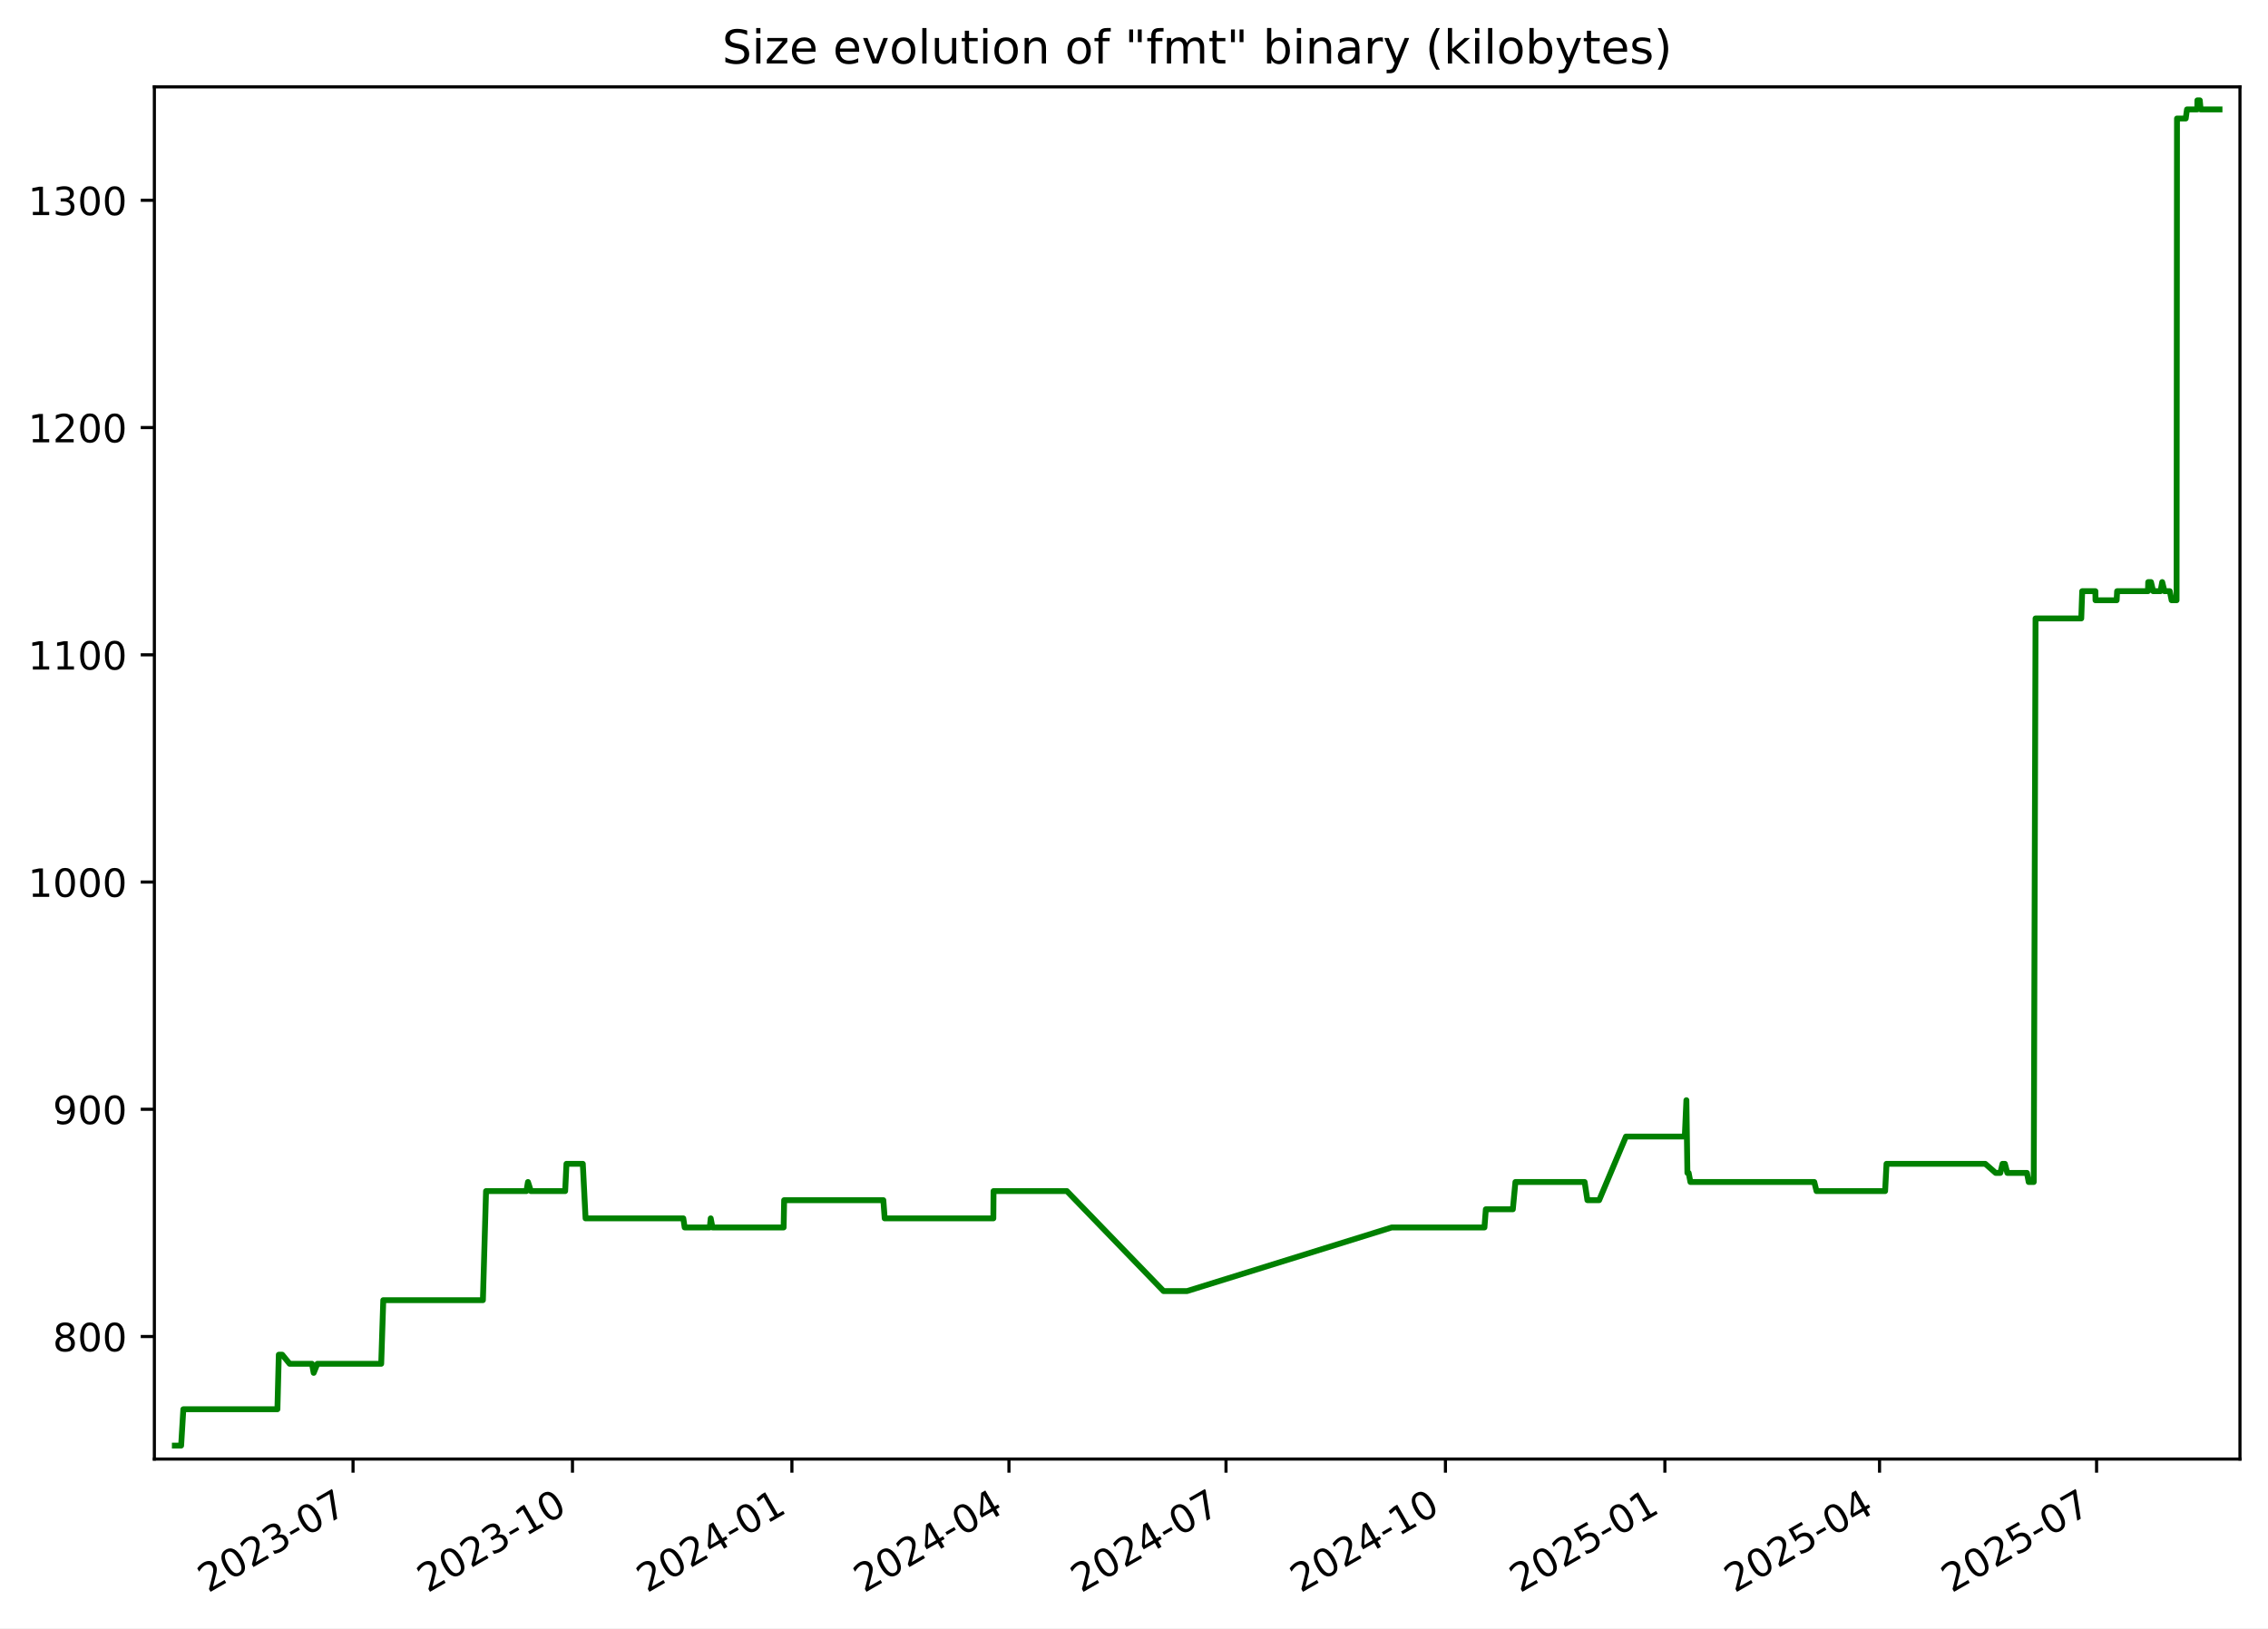
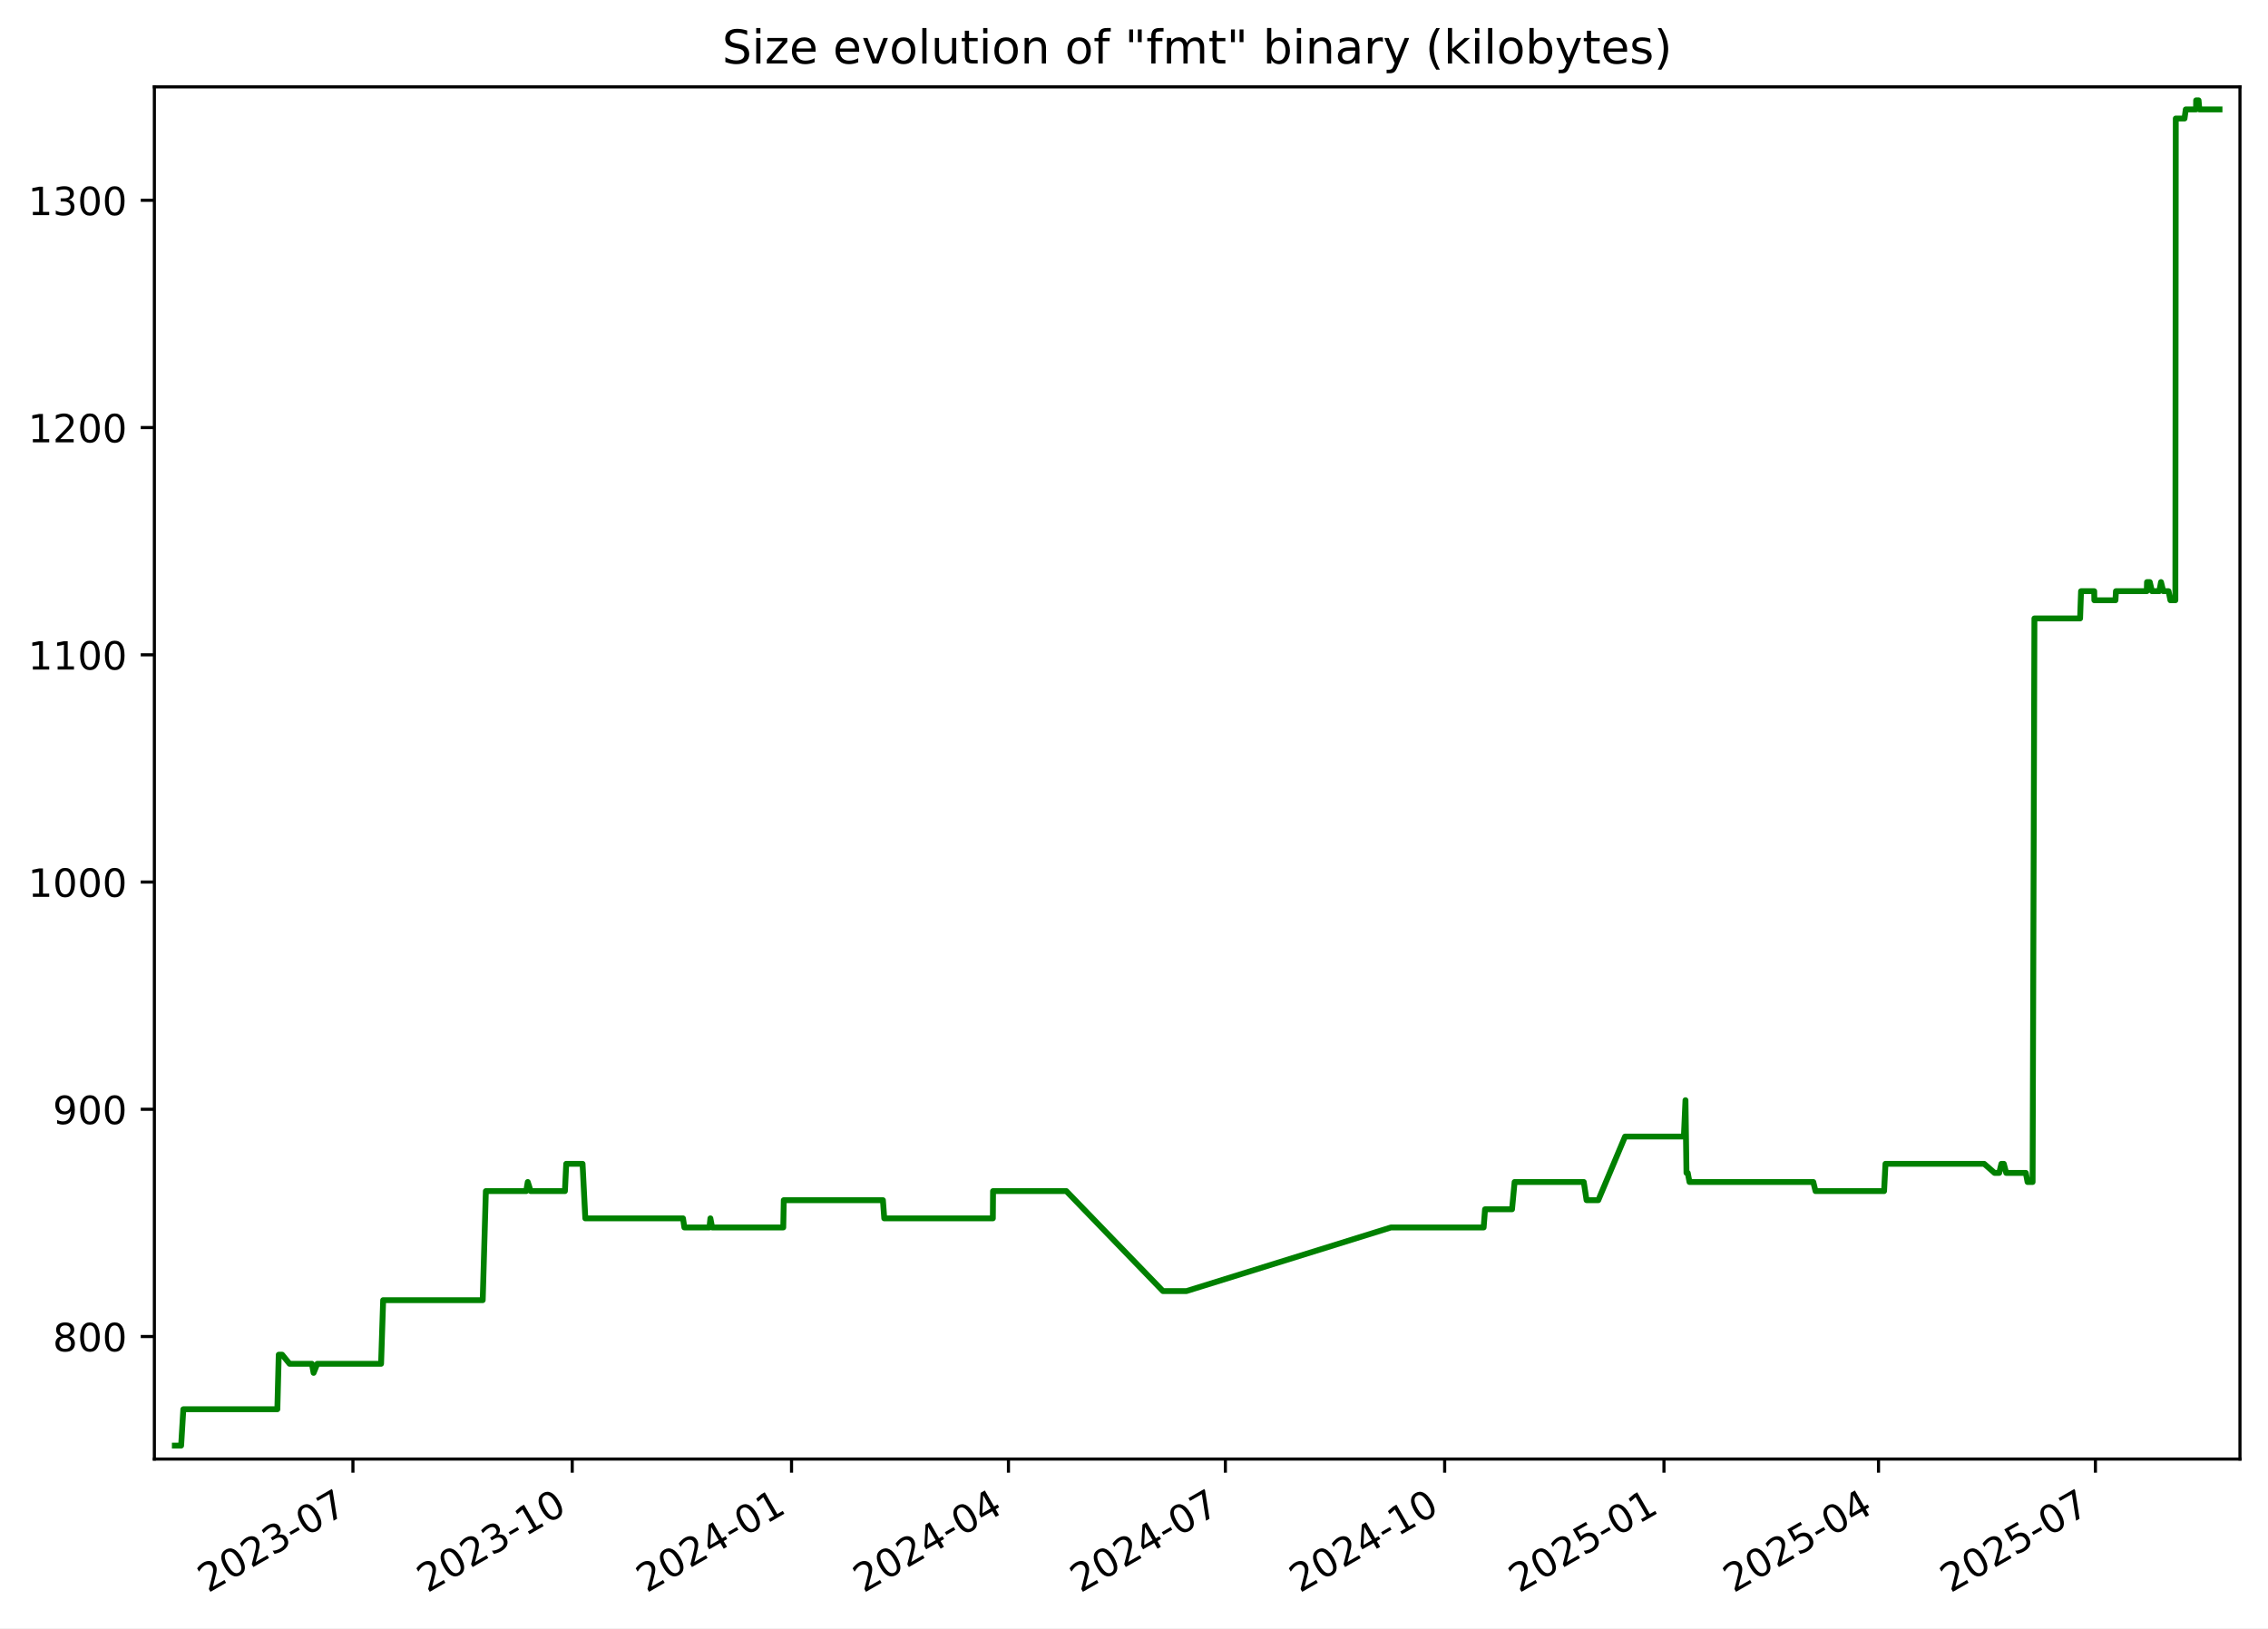
<svg xmlns="http://www.w3.org/2000/svg" xmlns:xlink="http://www.w3.org/1999/xlink" width="582.53pt" height="418.303pt" viewBox="0 0 582.53 418.303" version="1.1">
  <defs>
    <style type="text/css">*{stroke-linejoin: round; stroke-linecap: butt}</style>
  </defs>
  <g id="figure_1">
    <g id="patch_1">
      <path d="M -0 418.303  L 582.53 418.303  L 582.53 0  L -0 0  z " style="fill: #ffffff" />
    </g>
    <g id="axes_1">
      <g id="patch_2">
        <path d="M 39.65 374.83  L 575.33 374.83  L 575.33 22.318  L 39.65 22.318  z " style="fill: #ffffff" />
      </g>
      <g id="matplotlib.axis_1">
        <g id="xtick_1">
          <g id="line2d_1">
            <defs>
-               <path id="m88a6f9b4cb" d="M 0 0  L 0 3.5  " style="stroke: #000000; stroke-width: 0.8" />
+               <path id="m8d0036fa11" d="M 0 0  L 0 3.5  " style="stroke: #000000; stroke-width: 0.8" />
            </defs>
            <g>
-               <use xlink:href="#m88a6f9b4cb" x="90.677" y="374.83" style="stroke: #000000; stroke-width: 0.8" />
+               <use xlink:href="#m8d0036fa11" x="90.649" y="374.83" style="stroke: #000000; stroke-width: 0.8" />
            </g>
          </g>
          <g id="text_1">
-             <g transform="translate(53.45233 409.302) rotate(-30) scale(0.1 -0.1)">
+             <g transform="translate(53.42453 409.302) rotate(-30) scale(0.1 -0.1)">
              <defs>
                <path id="DejaVuSans-32" d="M 1228 531  L 3431 531  L 3431 0  L 469 0  L 469 531  Q 828 903 1448 1529  Q 2069 2156 2228 2338  Q 2531 2678 2651 2914  Q 2772 3150 2772 3378  Q 2772 3750 2511 3984  Q 2250 4219 1831 4219  Q 1534 4219 1204 4116  Q 875 4013 500 3803  L 500 4441  Q 881 4594 1212 4672  Q 1544 4750 1819 4750  Q 2544 4750 2975 4387  Q 3406 4025 3406 3419  Q 3406 3131 3298 2873  Q 3191 2616 2906 2266  Q 2828 2175 2409 1742  Q 1991 1309 1228 531  z " transform="scale(0.015625)" />
                <path id="DejaVuSans-30" d="M 2034 4250  Q 1547 4250 1301 3770  Q 1056 3291 1056 2328  Q 1056 1369 1301 889  Q 1547 409 2034 409  Q 2525 409 2770 889  Q 3016 1369 3016 2328  Q 3016 3291 2770 3770  Q 2525 4250 2034 4250  z M 2034 4750  Q 2819 4750 3233 4129  Q 3647 3509 3647 2328  Q 3647 1150 3233 529  Q 2819 -91 2034 -91  Q 1250 -91 836 529  Q 422 1150 422 2328  Q 422 3509 836 4129  Q 1250 4750 2034 4750  z " transform="scale(0.015625)" />
                <path id="DejaVuSans-33" d="M 2597 2516  Q 3050 2419 3304 2112  Q 3559 1806 3559 1356  Q 3559 666 3084 287  Q 2609 -91 1734 -91  Q 1441 -91 1130 -33  Q 819 25 488 141  L 488 750  Q 750 597 1062 519  Q 1375 441 1716 441  Q 2309 441 2620 675  Q 2931 909 2931 1356  Q 2931 1769 2642 2001  Q 2353 2234 1838 2234  L 1294 2234  L 1294 2753  L 1863 2753  Q 2328 2753 2575 2939  Q 2822 3125 2822 3475  Q 2822 3834 2567 4026  Q 2313 4219 1838 4219  Q 1578 4219 1281 4162  Q 984 4106 628 3988  L 628 4550  Q 988 4650 1302 4700  Q 1616 4750 1894 4750  Q 2613 4750 3031 4423  Q 3450 4097 3450 3541  Q 3450 3153 3228 2886  Q 3006 2619 2597 2516  z " transform="scale(0.015625)" />
                <path id="DejaVuSans-2d" d="M 313 2009  L 1997 2009  L 1997 1497  L 313 1497  L 313 2009  z " transform="scale(0.015625)" />
                <path id="DejaVuSans-37" d="M 525 4666  L 3525 4666  L 3525 4397  L 1831 0  L 1172 0  L 2766 4134  L 525 4134  L 525 4666  z " transform="scale(0.015625)" />
              </defs>
              <use xlink:href="#DejaVuSans-32" />
              <use xlink:href="#DejaVuSans-30" x="63.623" />
              <use xlink:href="#DejaVuSans-32" x="127.246" />
              <use xlink:href="#DejaVuSans-33" x="190.869" />
              <use xlink:href="#DejaVuSans-2d" x="254.492" />
              <use xlink:href="#DejaVuSans-30" x="290.576" />
              <use xlink:href="#DejaVuSans-37" x="354.199" />
            </g>
          </g>
        </g>
        <g id="xtick_2">
          <g id="line2d_2">
            <g>
-               <use xlink:href="#m88a6f9b4cb" x="147.038" y="374.83" style="stroke: #000000; stroke-width: 0.8" />
+               <use xlink:href="#m8d0036fa11" x="146.976" y="374.83" style="stroke: #000000; stroke-width: 0.8" />
            </g>
          </g>
          <g id="text_2">
-             <g transform="translate(109.8135 409.302) rotate(-30) scale(0.1 -0.1)">
+             <g transform="translate(109.7514 409.302) rotate(-30) scale(0.1 -0.1)">
              <defs>
                <path id="DejaVuSans-31" d="M 794 531  L 1825 531  L 1825 4091  L 703 3866  L 703 4441  L 1819 4666  L 2450 4666  L 2450 531  L 3481 531  L 3481 0  L 794 0  L 794 531  z " transform="scale(0.015625)" />
              </defs>
              <use xlink:href="#DejaVuSans-32" />
              <use xlink:href="#DejaVuSans-30" x="63.623" />
              <use xlink:href="#DejaVuSans-32" x="127.246" />
              <use xlink:href="#DejaVuSans-33" x="190.869" />
              <use xlink:href="#DejaVuSans-2d" x="254.492" />
              <use xlink:href="#DejaVuSans-31" x="290.576" />
              <use xlink:href="#DejaVuSans-30" x="354.199" />
            </g>
          </g>
        </g>
        <g id="xtick_3">
          <g id="line2d_3">
            <g>
-               <use xlink:href="#m88a6f9b4cb" x="203.399" y="374.83" style="stroke: #000000; stroke-width: 0.8" />
+               <use xlink:href="#m8d0036fa11" x="203.303" y="374.83" style="stroke: #000000; stroke-width: 0.8" />
            </g>
          </g>
          <g id="text_3">
-             <g transform="translate(166.1746 409.302) rotate(-30) scale(0.1 -0.1)">
+             <g transform="translate(166.0783 409.302) rotate(-30) scale(0.1 -0.1)">
              <defs>
                <path id="DejaVuSans-34" d="M 2419 4116  L 825 1625  L 2419 1625  L 2419 4116  z M 2253 4666  L 3047 4666  L 3047 1625  L 3713 1625  L 3713 1100  L 3047 1100  L 3047 0  L 2419 0  L 2419 1100  L 313 1100  L 313 1709  L 2253 4666  z " transform="scale(0.015625)" />
              </defs>
              <use xlink:href="#DejaVuSans-32" />
              <use xlink:href="#DejaVuSans-30" x="63.623" />
              <use xlink:href="#DejaVuSans-32" x="127.246" />
              <use xlink:href="#DejaVuSans-34" x="190.869" />
              <use xlink:href="#DejaVuSans-2d" x="254.492" />
              <use xlink:href="#DejaVuSans-30" x="290.576" />
              <use xlink:href="#DejaVuSans-31" x="354.199" />
            </g>
          </g>
        </g>
        <g id="xtick_4">
          <g id="line2d_4">
            <g>
-               <use xlink:href="#m88a6f9b4cb" x="259.148" y="374.83" style="stroke: #000000; stroke-width: 0.8" />
+               <use xlink:href="#m8d0036fa11" x="259.018" y="374.83" style="stroke: #000000; stroke-width: 0.8" />
            </g>
          </g>
          <g id="text_4">
-             <g transform="translate(221.9231 409.302) rotate(-30) scale(0.1 -0.1)">
+             <g transform="translate(221.793 409.302) rotate(-30) scale(0.1 -0.1)">
              <use xlink:href="#DejaVuSans-32" />
              <use xlink:href="#DejaVuSans-30" x="63.623" />
              <use xlink:href="#DejaVuSans-32" x="127.246" />
              <use xlink:href="#DejaVuSans-34" x="190.869" />
              <use xlink:href="#DejaVuSans-2d" x="254.492" />
              <use xlink:href="#DejaVuSans-30" x="290.576" />
              <use xlink:href="#DejaVuSans-34" x="354.199" />
            </g>
          </g>
        </g>
        <g id="xtick_5">
          <g id="line2d_5">
            <g>
-               <use xlink:href="#m88a6f9b4cb" x="314.896" y="374.83" style="stroke: #000000; stroke-width: 0.8" />
+               <use xlink:href="#m8d0036fa11" x="314.732" y="374.83" style="stroke: #000000; stroke-width: 0.8" />
            </g>
          </g>
          <g id="text_5">
-             <g transform="translate(277.6716 409.302) rotate(-30) scale(0.1 -0.1)">
+             <g transform="translate(277.5076 409.302) rotate(-30) scale(0.1 -0.1)">
              <use xlink:href="#DejaVuSans-32" />
              <use xlink:href="#DejaVuSans-30" x="63.623" />
              <use xlink:href="#DejaVuSans-32" x="127.246" />
              <use xlink:href="#DejaVuSans-34" x="190.869" />
              <use xlink:href="#DejaVuSans-2d" x="254.492" />
              <use xlink:href="#DejaVuSans-30" x="290.576" />
              <use xlink:href="#DejaVuSans-37" x="354.199" />
            </g>
          </g>
        </g>
        <g id="xtick_6">
          <g id="line2d_6">
            <g>
-               <use xlink:href="#m88a6f9b4cb" x="371.258" y="374.83" style="stroke: #000000; stroke-width: 0.8" />
+               <use xlink:href="#m8d0036fa11" x="371.059" y="374.83" style="stroke: #000000; stroke-width: 0.8" />
            </g>
          </g>
          <g id="text_6">
-             <g transform="translate(334.0327 409.302) rotate(-30) scale(0.1 -0.1)">
+             <g transform="translate(333.8345 409.302) rotate(-30) scale(0.1 -0.1)">
              <use xlink:href="#DejaVuSans-32" />
              <use xlink:href="#DejaVuSans-30" x="63.623" />
              <use xlink:href="#DejaVuSans-32" x="127.246" />
              <use xlink:href="#DejaVuSans-34" x="190.869" />
              <use xlink:href="#DejaVuSans-2d" x="254.492" />
              <use xlink:href="#DejaVuSans-31" x="290.576" />
              <use xlink:href="#DejaVuSans-30" x="354.199" />
            </g>
          </g>
        </g>
        <g id="xtick_7">
          <g id="line2d_7">
            <g>
-               <use xlink:href="#m88a6f9b4cb" x="427.619" y="374.83" style="stroke: #000000; stroke-width: 0.8" />
+               <use xlink:href="#m8d0036fa11" x="427.386" y="374.83" style="stroke: #000000; stroke-width: 0.8" />
            </g>
          </g>
          <g id="text_7">
-             <g transform="translate(390.3938 409.302) rotate(-30) scale(0.1 -0.1)">
+             <g transform="translate(390.1614 409.302) rotate(-30) scale(0.1 -0.1)">
              <defs>
                <path id="DejaVuSans-35" d="M 691 4666  L 3169 4666  L 3169 4134  L 1269 4134  L 1269 2991  Q 1406 3038 1543 3061  Q 1681 3084 1819 3084  Q 2600 3084 3056 2656  Q 3513 2228 3513 1497  Q 3513 744 3044 326  Q 2575 -91 1722 -91  Q 1428 -91 1123 -41  Q 819 9 494 109  L 494 744  Q 775 591 1075 516  Q 1375 441 1709 441  Q 2250 441 2565 725  Q 2881 1009 2881 1497  Q 2881 1984 2565 2268  Q 2250 2553 1709 2553  Q 1456 2553 1204 2497  Q 953 2441 691 2322  L 691 4666  z " transform="scale(0.015625)" />
              </defs>
              <use xlink:href="#DejaVuSans-32" />
              <use xlink:href="#DejaVuSans-30" x="63.623" />
              <use xlink:href="#DejaVuSans-32" x="127.246" />
              <use xlink:href="#DejaVuSans-35" x="190.869" />
              <use xlink:href="#DejaVuSans-2d" x="254.492" />
              <use xlink:href="#DejaVuSans-30" x="290.576" />
              <use xlink:href="#DejaVuSans-31" x="354.199" />
            </g>
          </g>
        </g>
        <g id="xtick_8">
          <g id="line2d_8">
            <g>
-               <use xlink:href="#m88a6f9b4cb" x="482.755" y="374.83" style="stroke: #000000; stroke-width: 0.8" />
+               <use xlink:href="#m8d0036fa11" x="482.489" y="374.83" style="stroke: #000000; stroke-width: 0.8" />
            </g>
          </g>
          <g id="text_8">
-             <g transform="translate(445.5297 409.302) rotate(-30) scale(0.1 -0.1)">
+             <g transform="translate(445.2638 409.302) rotate(-30) scale(0.1 -0.1)">
              <use xlink:href="#DejaVuSans-32" />
              <use xlink:href="#DejaVuSans-30" x="63.623" />
              <use xlink:href="#DejaVuSans-32" x="127.246" />
              <use xlink:href="#DejaVuSans-35" x="190.869" />
              <use xlink:href="#DejaVuSans-2d" x="254.492" />
              <use xlink:href="#DejaVuSans-30" x="290.576" />
              <use xlink:href="#DejaVuSans-34" x="354.199" />
            </g>
          </g>
        </g>
        <g id="xtick_9">
          <g id="line2d_9">
            <g>
-               <use xlink:href="#m88a6f9b4cb" x="538.503" y="374.83" style="stroke: #000000; stroke-width: 0.8" />
+               <use xlink:href="#m8d0036fa11" x="538.203" y="374.83" style="stroke: #000000; stroke-width: 0.8" />
            </g>
          </g>
          <g id="text_9">
-             <g transform="translate(501.2782 409.302) rotate(-30) scale(0.1 -0.1)">
+             <g transform="translate(500.9784 409.302) rotate(-30) scale(0.1 -0.1)">
              <use xlink:href="#DejaVuSans-32" />
              <use xlink:href="#DejaVuSans-30" x="63.623" />
              <use xlink:href="#DejaVuSans-32" x="127.246" />
              <use xlink:href="#DejaVuSans-35" x="190.869" />
              <use xlink:href="#DejaVuSans-2d" x="254.492" />
              <use xlink:href="#DejaVuSans-30" x="290.576" />
              <use xlink:href="#DejaVuSans-37" x="354.199" />
            </g>
          </g>
        </g>
      </g>
      <g id="matplotlib.axis_2">
        <g id="ytick_1">
          <g id="line2d_10">
            <defs>
-               <path id="m6fe5517344" d="M 0 0  L -3.5 0  " style="stroke: #000000; stroke-width: 0.8" />
+               <path id="maa0cac28d3" d="M 0 0  L -3.5 0  " style="stroke: #000000; stroke-width: 0.8" />
            </defs>
            <g>
-               <use xlink:href="#m6fe5517344" x="39.65" y="343.353" style="stroke: #000000; stroke-width: 0.8" />
+               <use xlink:href="#maa0cac28d3" x="39.65" y="343.353" style="stroke: #000000; stroke-width: 0.8" />
            </g>
          </g>
          <g id="text_10">
            <g transform="translate(13.5625 347.1517) scale(0.1 -0.1)">
              <defs>
                <path id="DejaVuSans-38" d="M 2034 2216  Q 1584 2216 1326 1975  Q 1069 1734 1069 1313  Q 1069 891 1326 650  Q 1584 409 2034 409  Q 2484 409 2743 651  Q 3003 894 3003 1313  Q 3003 1734 2745 1975  Q 2488 2216 2034 2216  z M 1403 2484  Q 997 2584 770 2862  Q 544 3141 544 3541  Q 544 4100 942 4425  Q 1341 4750 2034 4750  Q 2731 4750 3128 4425  Q 3525 4100 3525 3541  Q 3525 3141 3298 2862  Q 3072 2584 2669 2484  Q 3125 2378 3379 2068  Q 3634 1759 3634 1313  Q 3634 634 3220 271  Q 2806 -91 2034 -91  Q 1263 -91 848 271  Q 434 634 434 1313  Q 434 1759 690 2068  Q 947 2378 1403 2484  z M 1172 3481  Q 1172 3119 1398 2916  Q 1625 2713 2034 2713  Q 2441 2713 2670 2916  Q 2900 3119 2900 3481  Q 2900 3844 2670 4047  Q 2441 4250 2034 4250  Q 1625 4250 1398 4047  Q 1172 3844 1172 3481  z " transform="scale(0.015625)" />
              </defs>
              <use xlink:href="#DejaVuSans-38" />
              <use xlink:href="#DejaVuSans-30" x="63.623" />
              <use xlink:href="#DejaVuSans-30" x="127.246" />
            </g>
          </g>
        </g>
        <g id="ytick_2">
          <g id="line2d_11">
            <g>
-               <use xlink:href="#m6fe5517344" x="39.65" y="284.974" style="stroke: #000000; stroke-width: 0.8" />
+               <use xlink:href="#maa0cac28d3" x="39.65" y="284.974" style="stroke: #000000; stroke-width: 0.8" />
            </g>
          </g>
          <g id="text_11">
            <g transform="translate(13.5625 288.7733) scale(0.1 -0.1)">
              <defs>
                <path id="DejaVuSans-39" d="M 703 97  L 703 672  Q 941 559 1184 500  Q 1428 441 1663 441  Q 2288 441 2617 861  Q 2947 1281 2994 2138  Q 2813 1869 2534 1725  Q 2256 1581 1919 1581  Q 1219 1581 811 2004  Q 403 2428 403 3163  Q 403 3881 828 4315  Q 1253 4750 1959 4750  Q 2769 4750 3195 4129  Q 3622 3509 3622 2328  Q 3622 1225 3098 567  Q 2575 -91 1691 -91  Q 1453 -91 1209 -44  Q 966 3 703 97  z M 1959 2075  Q 2384 2075 2632 2365  Q 2881 2656 2881 3163  Q 2881 3666 2632 3958  Q 2384 4250 1959 4250  Q 1534 4250 1286 3958  Q 1038 3666 1038 3163  Q 1038 2656 1286 2365  Q 1534 2075 1959 2075  z " transform="scale(0.015625)" />
              </defs>
              <use xlink:href="#DejaVuSans-39" />
              <use xlink:href="#DejaVuSans-30" x="63.623" />
              <use xlink:href="#DejaVuSans-30" x="127.246" />
            </g>
          </g>
        </g>
        <g id="ytick_3">
          <g id="line2d_12">
            <g>
-               <use xlink:href="#m6fe5517344" x="39.65" y="226.596" style="stroke: #000000; stroke-width: 0.8" />
+               <use xlink:href="#maa0cac28d3" x="39.65" y="226.596" style="stroke: #000000; stroke-width: 0.8" />
            </g>
          </g>
          <g id="text_12">
            <g transform="translate(7.2 230.395) scale(0.1 -0.1)">
              <use xlink:href="#DejaVuSans-31" />
              <use xlink:href="#DejaVuSans-30" x="63.623" />
              <use xlink:href="#DejaVuSans-30" x="127.246" />
              <use xlink:href="#DejaVuSans-30" x="190.869" />
            </g>
          </g>
        </g>
        <g id="ytick_4">
          <g id="line2d_13">
            <g>
-               <use xlink:href="#m6fe5517344" x="39.65" y="168.217" style="stroke: #000000; stroke-width: 0.8" />
+               <use xlink:href="#maa0cac28d3" x="39.65" y="168.217" style="stroke: #000000; stroke-width: 0.8" />
            </g>
          </g>
          <g id="text_13">
            <g transform="translate(7.2 172.0166) scale(0.1 -0.1)">
              <use xlink:href="#DejaVuSans-31" />
              <use xlink:href="#DejaVuSans-31" x="63.623" />
              <use xlink:href="#DejaVuSans-30" x="127.246" />
              <use xlink:href="#DejaVuSans-30" x="190.869" />
            </g>
          </g>
        </g>
        <g id="ytick_5">
          <g id="line2d_14">
            <g>
-               <use xlink:href="#m6fe5517344" x="39.65" y="109.839" style="stroke: #000000; stroke-width: 0.8" />
+               <use xlink:href="#maa0cac28d3" x="39.65" y="109.839" style="stroke: #000000; stroke-width: 0.8" />
            </g>
          </g>
          <g id="text_14">
            <g transform="translate(7.2 113.6382) scale(0.1 -0.1)">
              <use xlink:href="#DejaVuSans-31" />
              <use xlink:href="#DejaVuSans-32" x="63.623" />
              <use xlink:href="#DejaVuSans-30" x="127.246" />
              <use xlink:href="#DejaVuSans-30" x="190.869" />
            </g>
          </g>
        </g>
        <g id="ytick_6">
          <g id="line2d_15">
            <g>
-               <use xlink:href="#m6fe5517344" x="39.65" y="51.461" style="stroke: #000000; stroke-width: 0.8" />
+               <use xlink:href="#maa0cac28d3" x="39.65" y="51.461" style="stroke: #000000; stroke-width: 0.8" />
            </g>
          </g>
          <g id="text_15">
            <g transform="translate(7.2 55.25983) scale(0.1 -0.1)">
              <use xlink:href="#DejaVuSans-31" />
              <use xlink:href="#DejaVuSans-33" x="63.623" />
              <use xlink:href="#DejaVuSans-30" x="127.246" />
              <use xlink:href="#DejaVuSans-30" x="190.869" />
            </g>
          </g>
        </g>
      </g>
      <g id="line2d_16">
-         <path d="M 44.902 371.374  L 46.524 371.374  L 47.091 362.034  L 71.253 362.034  L 71.611 348.023  L 72.487 348.023  L 74.396 350.358  L 80.13 350.358  L 80.571 352.693  L 81.514 350.358  L 97.912 350.358  L 98.445 334.012  L 124.033 334.012  L 124.84 305.99  L 135.207 305.99  L 135.608 303.655  L 136.357 305.99  L 145.161 305.99  L 145.496 298.985  L 149.691 298.985  L 150.401 312.996  L 175.506 312.996  L 175.857 315.331  L 182.309 315.331  L 182.546 312.996  L 182.992 315.331  L 201.273 315.331  L 201.406 308.325  L 226.884 308.325  L 227.228 312.996  L 255.139 312.996  L 255.19 305.99  L 274.023 305.99  L 298.853 331.677  L 304.894 331.677  L 357.464 315.331  L 381.278 315.331  L 381.635 310.661  L 388.569 310.661  L 389.232 303.655  L 407.005 303.655  L 407.724 308.325  L 410.74 308.325  L 417.622 291.98  L 432.737 291.98  L 433.146 282.639  L 433.403 301.32  L 433.728 301.32  L 434.18 303.655  L 465.992 303.655  L 466.568 305.99  L 484.187 305.99  L 484.548 298.985  L 509.908 298.985  L 512.585 301.32  L 513.778 301.32  L 514.341 298.985  L 514.955 298.985  L 515.575 301.32  L 520.617 301.32  L 521.061 303.655  L 522.361 303.655  L 522.826 158.877  L 534.565 158.877  L 534.811 151.871  L 538.194 151.871  L 538.225 154.207  L 543.656 154.207  L 543.779 151.871  L 551.705 151.871  L 551.763 149.536  L 552.478 149.536  L 553.027 151.871  L 554.926 151.871  L 555.359 149.536  L 555.937 151.871  L 557.302 151.871  L 557.777 154.207  L 559.049 154.207  L 559.158 30.444  L 561.401 30.444  L 561.724 28.109  L 564.371 28.109  L 564.391 25.774  L 565.011 25.774  L 565.221 28.109  L 570.078 28.109  L 570.078 28.109  " clip-path="url(#pc8d5b781fd)" style="fill: none; stroke: #008000; stroke-width: 1.5; stroke-linecap: square" />
+         <path d="M 44.902 371.374  L 46.523 371.374  L 47.089 362.034  L 71.237 362.034  L 71.595 348.023  L 72.47 348.023  L 74.378 350.358  L 80.108 350.358  L 80.549 352.693  L 81.492 350.358  L 97.88 350.358  L 98.413 334.012  L 123.985 334.012  L 124.792 305.99  L 135.152 305.99  L 135.553 303.655  L 136.301 305.99  L 145.101 305.99  L 145.435 298.985  L 149.627 298.985  L 150.337 312.996  L 175.427 312.996  L 175.777 315.331  L 182.226 315.331  L 182.462 312.996  L 182.908 315.331  L 201.179 315.331  L 201.311 308.325  L 226.774 308.325  L 227.118 312.996  L 255.011 312.996  L 255.062 305.99  L 273.884 305.99  L 298.699 331.677  L 304.736 331.677  L 357.275 315.331  L 381.073 315.331  L 381.43 310.661  L 388.361 310.661  L 389.023 303.655  L 406.785 303.655  L 407.504 308.325  L 410.518 308.325  L 417.395 291.98  L 432.502 291.98  L 432.91 282.639  L 433.167 301.32  L 433.492 301.32  L 433.944 303.655  L 465.736 303.655  L 466.312 305.99  L 483.921 305.99  L 484.281 298.985  L 509.625 298.985  L 512.301 301.32  L 513.493 301.32  L 514.056 298.985  L 514.67 298.985  L 515.289 301.32  L 520.328 301.32  L 520.771 303.655  L 522.071 303.655  L 522.536 158.877  L 534.267 158.877  L 534.513 151.871  L 537.895 151.871  L 537.926 154.207  L 543.353 154.207  L 543.476 151.871  L 551.397 151.871  L 551.456 149.536  L 552.17 149.536  L 552.718 151.871  L 554.616 151.871  L 555.049 149.536  L 555.627 151.871  L 556.99 151.871  L 557.465 154.207  L 558.737 154.207  L 558.846 30.444  L 561.088 30.444  L 561.41 28.109  L 564.055 28.109  L 564.076 25.774  L 564.695 25.774  L 564.905 28.109  L 570.078 28.109  L 570.078 28.109  " clip-path="url(#p4d8763f642)" style="fill: none; stroke: #008000; stroke-width: 1.5; stroke-linecap: square" />
      </g>
      <g id="patch_3">
        <path d="M 39.65 374.83  L 39.65 22.318  " style="fill: none; stroke: #000000; stroke-width: 0.8; stroke-linejoin: miter; stroke-linecap: square" />
      </g>
      <g id="patch_4">
        <path d="M 575.33 374.83  L 575.33 22.318  " style="fill: none; stroke: #000000; stroke-width: 0.8; stroke-linejoin: miter; stroke-linecap: square" />
      </g>
      <g id="patch_5">
        <path d="M 39.65 374.83  L 575.33 374.83  " style="fill: none; stroke: #000000; stroke-width: 0.8; stroke-linejoin: miter; stroke-linecap: square" />
      </g>
      <g id="patch_6">
        <path d="M 39.65 22.318  L 575.33 22.318  " style="fill: none; stroke: #000000; stroke-width: 0.8; stroke-linejoin: miter; stroke-linecap: square" />
      </g>
      <g id="text_16">
        <g transform="translate(185.4856 16.31812) scale(0.12 -0.12)">
          <defs>
            <path id="DejaVuSans-53" d="M 3425 4513  L 3425 3897  Q 3066 4069 2747 4153  Q 2428 4238 2131 4238  Q 1616 4238 1336 4038  Q 1056 3838 1056 3469  Q 1056 3159 1242 3001  Q 1428 2844 1947 2747  L 2328 2669  Q 3034 2534 3370 2195  Q 3706 1856 3706 1288  Q 3706 609 3251 259  Q 2797 -91 1919 -91  Q 1588 -91 1214 -16  Q 841 59 441 206  L 441 856  Q 825 641 1194 531  Q 1563 422 1919 422  Q 2459 422 2753 634  Q 3047 847 3047 1241  Q 3047 1584 2836 1778  Q 2625 1972 2144 2069  L 1759 2144  Q 1053 2284 737 2584  Q 422 2884 422 3419  Q 422 4038 858 4394  Q 1294 4750 2059 4750  Q 2388 4750 2728 4690  Q 3069 4631 3425 4513  z " transform="scale(0.015625)" />
            <path id="DejaVuSans-69" d="M 603 3500  L 1178 3500  L 1178 0  L 603 0  L 603 3500  z M 603 4863  L 1178 4863  L 1178 4134  L 603 4134  L 603 4863  z " transform="scale(0.015625)" />
            <path id="DejaVuSans-7a" d="M 353 3500  L 3084 3500  L 3084 2975  L 922 459  L 3084 459  L 3084 0  L 275 0  L 275 525  L 2438 3041  L 353 3041  L 353 3500  z " transform="scale(0.015625)" />
            <path id="DejaVuSans-65" d="M 3597 1894  L 3597 1613  L 953 1613  Q 991 1019 1311 708  Q 1631 397 2203 397  Q 2534 397 2845 478  Q 3156 559 3463 722  L 3463 178  Q 3153 47 2828 -22  Q 2503 -91 2169 -91  Q 1331 -91 842 396  Q 353 884 353 1716  Q 353 2575 817 3079  Q 1281 3584 2069 3584  Q 2775 3584 3186 3129  Q 3597 2675 3597 1894  z M 3022 2063  Q 3016 2534 2758 2815  Q 2500 3097 2075 3097  Q 1594 3097 1305 2825  Q 1016 2553 972 2059  L 3022 2063  z " transform="scale(0.015625)" />
            <path id="DejaVuSans-20" transform="scale(0.015625)" />
            <path id="DejaVuSans-76" d="M 191 3500  L 800 3500  L 1894 563  L 2988 3500  L 3597 3500  L 2284 0  L 1503 0  L 191 3500  z " transform="scale(0.015625)" />
            <path id="DejaVuSans-6f" d="M 1959 3097  Q 1497 3097 1228 2736  Q 959 2375 959 1747  Q 959 1119 1226 758  Q 1494 397 1959 397  Q 2419 397 2687 759  Q 2956 1122 2956 1747  Q 2956 2369 2687 2733  Q 2419 3097 1959 3097  z M 1959 3584  Q 2709 3584 3137 3096  Q 3566 2609 3566 1747  Q 3566 888 3137 398  Q 2709 -91 1959 -91  Q 1206 -91 779 398  Q 353 888 353 1747  Q 353 2609 779 3096  Q 1206 3584 1959 3584  z " transform="scale(0.015625)" />
            <path id="DejaVuSans-6c" d="M 603 4863  L 1178 4863  L 1178 0  L 603 0  L 603 4863  z " transform="scale(0.015625)" />
            <path id="DejaVuSans-75" d="M 544 1381  L 544 3500  L 1119 3500  L 1119 1403  Q 1119 906 1312 657  Q 1506 409 1894 409  Q 2359 409 2629 706  Q 2900 1003 2900 1516  L 2900 3500  L 3475 3500  L 3475 0  L 2900 0  L 2900 538  Q 2691 219 2414 64  Q 2138 -91 1772 -91  Q 1169 -91 856 284  Q 544 659 544 1381  z M 1991 3584  L 1991 3584  z " transform="scale(0.015625)" />
            <path id="DejaVuSans-74" d="M 1172 4494  L 1172 3500  L 2356 3500  L 2356 3053  L 1172 3053  L 1172 1153  Q 1172 725 1289 603  Q 1406 481 1766 481  L 2356 481  L 2356 0  L 1766 0  Q 1100 0 847 248  Q 594 497 594 1153  L 594 3053  L 172 3053  L 172 3500  L 594 3500  L 594 4494  L 1172 4494  z " transform="scale(0.015625)" />
            <path id="DejaVuSans-6e" d="M 3513 2113  L 3513 0  L 2938 0  L 2938 2094  Q 2938 2591 2744 2837  Q 2550 3084 2163 3084  Q 1697 3084 1428 2787  Q 1159 2491 1159 1978  L 1159 0  L 581 0  L 581 3500  L 1159 3500  L 1159 2956  Q 1366 3272 1645 3428  Q 1925 3584 2291 3584  Q 2894 3584 3203 3211  Q 3513 2838 3513 2113  z " transform="scale(0.015625)" />
            <path id="DejaVuSans-66" d="M 2375 4863  L 2375 4384  L 1825 4384  Q 1516 4384 1395 4259  Q 1275 4134 1275 3809  L 1275 3500  L 2222 3500  L 2222 3053  L 1275 3053  L 1275 0  L 697 0  L 697 3053  L 147 3053  L 147 3500  L 697 3500  L 697 3744  Q 697 4328 969 4595  Q 1241 4863 1831 4863  L 2375 4863  z " transform="scale(0.015625)" />
            <path id="DejaVuSans-22" d="M 1147 4666  L 1147 2931  L 616 2931  L 616 4666  L 1147 4666  z M 2328 4666  L 2328 2931  L 1797 2931  L 1797 4666  L 2328 4666  z " transform="scale(0.015625)" />
            <path id="DejaVuSans-6d" d="M 3328 2828  Q 3544 3216 3844 3400  Q 4144 3584 4550 3584  Q 5097 3584 5394 3201  Q 5691 2819 5691 2113  L 5691 0  L 5113 0  L 5113 2094  Q 5113 2597 4934 2840  Q 4756 3084 4391 3084  Q 3944 3084 3684 2787  Q 3425 2491 3425 1978  L 3425 0  L 2847 0  L 2847 2094  Q 2847 2600 2669 2842  Q 2491 3084 2119 3084  Q 1678 3084 1418 2786  Q 1159 2488 1159 1978  L 1159 0  L 581 0  L 581 3500  L 1159 3500  L 1159 2956  Q 1356 3278 1631 3431  Q 1906 3584 2284 3584  Q 2666 3584 2933 3390  Q 3200 3197 3328 2828  z " transform="scale(0.015625)" />
            <path id="DejaVuSans-62" d="M 3116 1747  Q 3116 2381 2855 2742  Q 2594 3103 2138 3103  Q 1681 3103 1420 2742  Q 1159 2381 1159 1747  Q 1159 1113 1420 752  Q 1681 391 2138 391  Q 2594 391 2855 752  Q 3116 1113 3116 1747  z M 1159 2969  Q 1341 3281 1617 3432  Q 1894 3584 2278 3584  Q 2916 3584 3314 3078  Q 3713 2572 3713 1747  Q 3713 922 3314 415  Q 2916 -91 2278 -91  Q 1894 -91 1617 61  Q 1341 213 1159 525  L 1159 0  L 581 0  L 581 4863  L 1159 4863  L 1159 2969  z " transform="scale(0.015625)" />
            <path id="DejaVuSans-61" d="M 2194 1759  Q 1497 1759 1228 1600  Q 959 1441 959 1056  Q 959 750 1161 570  Q 1363 391 1709 391  Q 2188 391 2477 730  Q 2766 1069 2766 1631  L 2766 1759  L 2194 1759  z M 3341 1997  L 3341 0  L 2766 0  L 2766 531  Q 2569 213 2275 61  Q 1981 -91 1556 -91  Q 1019 -91 701 211  Q 384 513 384 1019  Q 384 1609 779 1909  Q 1175 2209 1959 2209  L 2766 2209  L 2766 2266  Q 2766 2663 2505 2880  Q 2244 3097 1772 3097  Q 1472 3097 1187 3025  Q 903 2953 641 2809  L 641 3341  Q 956 3463 1253 3523  Q 1550 3584 1831 3584  Q 2591 3584 2966 3190  Q 3341 2797 3341 1997  z " transform="scale(0.015625)" />
            <path id="DejaVuSans-72" d="M 2631 2963  Q 2534 3019 2420 3045  Q 2306 3072 2169 3072  Q 1681 3072 1420 2755  Q 1159 2438 1159 1844  L 1159 0  L 581 0  L 581 3500  L 1159 3500  L 1159 2956  Q 1341 3275 1631 3429  Q 1922 3584 2338 3584  Q 2397 3584 2469 3576  Q 2541 3569 2628 3553  L 2631 2963  z " transform="scale(0.015625)" />
            <path id="DejaVuSans-79" d="M 2059 -325  Q 1816 -950 1584 -1140  Q 1353 -1331 966 -1331  L 506 -1331  L 506 -850  L 844 -850  Q 1081 -850 1212 -737  Q 1344 -625 1503 -206  L 1606 56  L 191 3500  L 800 3500  L 1894 763  L 2988 3500  L 3597 3500  L 2059 -325  z " transform="scale(0.015625)" />
            <path id="DejaVuSans-28" d="M 1984 4856  Q 1566 4138 1362 3434  Q 1159 2731 1159 2009  Q 1159 1288 1364 580  Q 1569 -128 1984 -844  L 1484 -844  Q 1016 -109 783 600  Q 550 1309 550 2009  Q 550 2706 781 3412  Q 1013 4119 1484 4856  L 1984 4856  z " transform="scale(0.015625)" />
            <path id="DejaVuSans-6b" d="M 581 4863  L 1159 4863  L 1159 1991  L 2875 3500  L 3609 3500  L 1753 1863  L 3688 0  L 2938 0  L 1159 1709  L 1159 0  L 581 0  L 581 4863  z " transform="scale(0.015625)" />
            <path id="DejaVuSans-73" d="M 2834 3397  L 2834 2853  Q 2591 2978 2328 3040  Q 2066 3103 1784 3103  Q 1356 3103 1142 2972  Q 928 2841 928 2578  Q 928 2378 1081 2264  Q 1234 2150 1697 2047  L 1894 2003  Q 2506 1872 2764 1633  Q 3022 1394 3022 966  Q 3022 478 2636 193  Q 2250 -91 1575 -91  Q 1294 -91 989 -36  Q 684 19 347 128  L 347 722  Q 666 556 975 473  Q 1284 391 1588 391  Q 1994 391 2212 530  Q 2431 669 2431 922  Q 2431 1156 2273 1281  Q 2116 1406 1581 1522  L 1381 1569  Q 847 1681 609 1914  Q 372 2147 372 2553  Q 372 3047 722 3315  Q 1072 3584 1716 3584  Q 2034 3584 2315 3537  Q 2597 3491 2834 3397  z " transform="scale(0.015625)" />
            <path id="DejaVuSans-29" d="M 513 4856  L 1013 4856  Q 1481 4119 1714 3412  Q 1947 2706 1947 2009  Q 1947 1309 1714 600  Q 1481 -109 1013 -844  L 513 -844  Q 928 -128 1133 580  Q 1338 1288 1338 2009  Q 1338 2731 1133 3434  Q 928 4138 513 4856  z " transform="scale(0.015625)" />
          </defs>
          <use xlink:href="#DejaVuSans-53" />
          <use xlink:href="#DejaVuSans-69" x="63.477" />
          <use xlink:href="#DejaVuSans-7a" x="91.26" />
          <use xlink:href="#DejaVuSans-65" x="143.75" />
          <use xlink:href="#DejaVuSans-20" x="205.273" />
          <use xlink:href="#DejaVuSans-65" x="237.061" />
          <use xlink:href="#DejaVuSans-76" x="298.584" />
          <use xlink:href="#DejaVuSans-6f" x="357.764" />
          <use xlink:href="#DejaVuSans-6c" x="418.945" />
          <use xlink:href="#DejaVuSans-75" x="446.729" />
          <use xlink:href="#DejaVuSans-74" x="510.107" />
          <use xlink:href="#DejaVuSans-69" x="549.316" />
          <use xlink:href="#DejaVuSans-6f" x="577.1" />
          <use xlink:href="#DejaVuSans-6e" x="638.281" />
          <use xlink:href="#DejaVuSans-20" x="701.66" />
          <use xlink:href="#DejaVuSans-6f" x="733.447" />
          <use xlink:href="#DejaVuSans-66" x="794.629" />
          <use xlink:href="#DejaVuSans-20" x="829.834" />
          <use xlink:href="#DejaVuSans-22" x="861.621" />
          <use xlink:href="#DejaVuSans-66" x="907.617" />
          <use xlink:href="#DejaVuSans-6d" x="942.822" />
          <use xlink:href="#DejaVuSans-74" x="1040.234" />
          <use xlink:href="#DejaVuSans-22" x="1079.443" />
          <use xlink:href="#DejaVuSans-20" x="1125.439" />
          <use xlink:href="#DejaVuSans-62" x="1157.227" />
          <use xlink:href="#DejaVuSans-69" x="1220.703" />
          <use xlink:href="#DejaVuSans-6e" x="1248.486" />
          <use xlink:href="#DejaVuSans-61" x="1311.865" />
          <use xlink:href="#DejaVuSans-72" x="1373.145" />
          <use xlink:href="#DejaVuSans-79" x="1414.258" />
          <use xlink:href="#DejaVuSans-20" x="1473.438" />
          <use xlink:href="#DejaVuSans-28" x="1505.225" />
          <use xlink:href="#DejaVuSans-6b" x="1544.238" />
          <use xlink:href="#DejaVuSans-69" x="1602.148" />
          <use xlink:href="#DejaVuSans-6c" x="1629.932" />
          <use xlink:href="#DejaVuSans-6f" x="1657.715" />
          <use xlink:href="#DejaVuSans-62" x="1718.896" />
          <use xlink:href="#DejaVuSans-79" x="1782.373" />
          <use xlink:href="#DejaVuSans-74" x="1841.553" />
          <use xlink:href="#DejaVuSans-65" x="1880.762" />
          <use xlink:href="#DejaVuSans-73" x="1942.285" />
          <use xlink:href="#DejaVuSans-29" x="1994.385" />
        </g>
      </g>
    </g>
  </g>
  <defs>
-     <clipPath id="pc8d5b781fd">
+     <clipPath id="p4d8763f642">
      <rect x="39.65" y="22.318" width="535.68" height="352.512" />
    </clipPath>
  </defs>
</svg>
